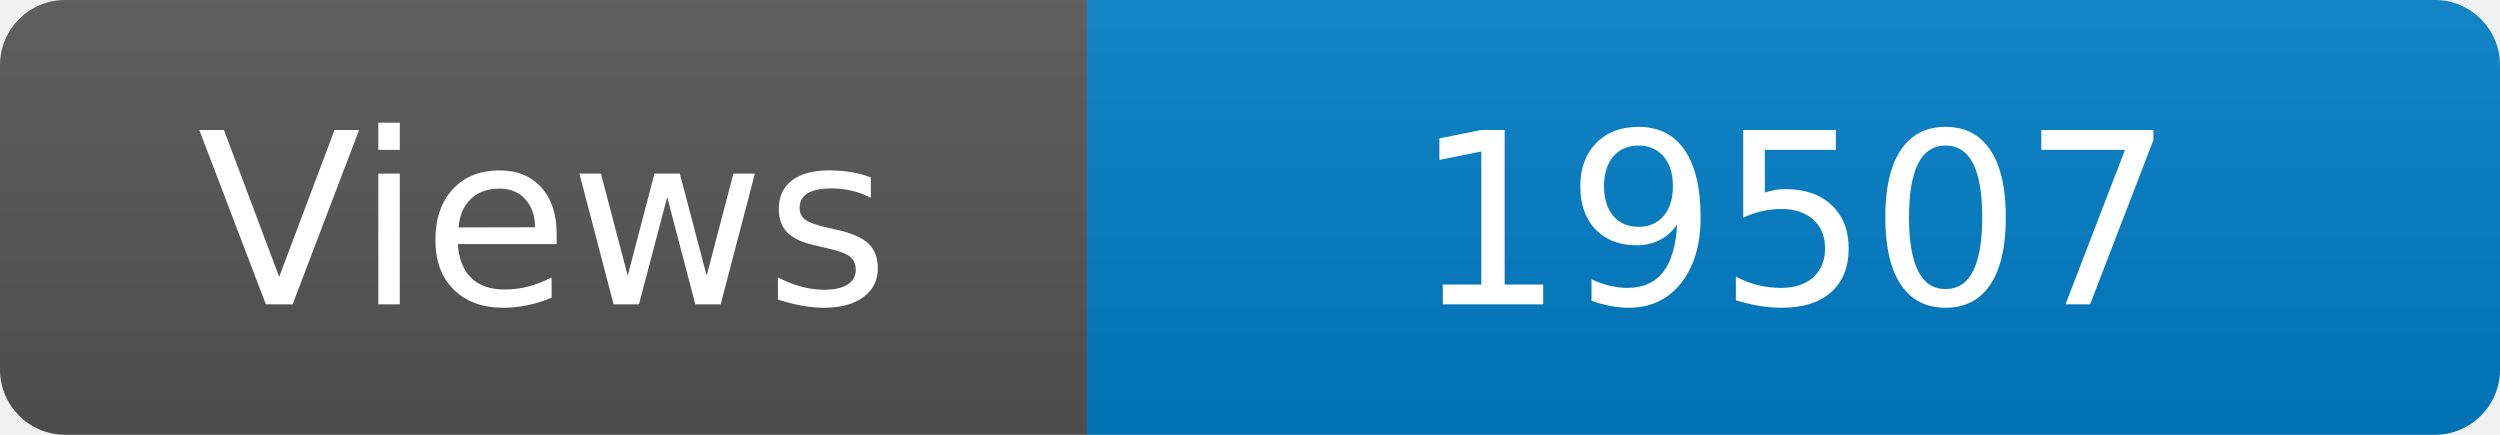
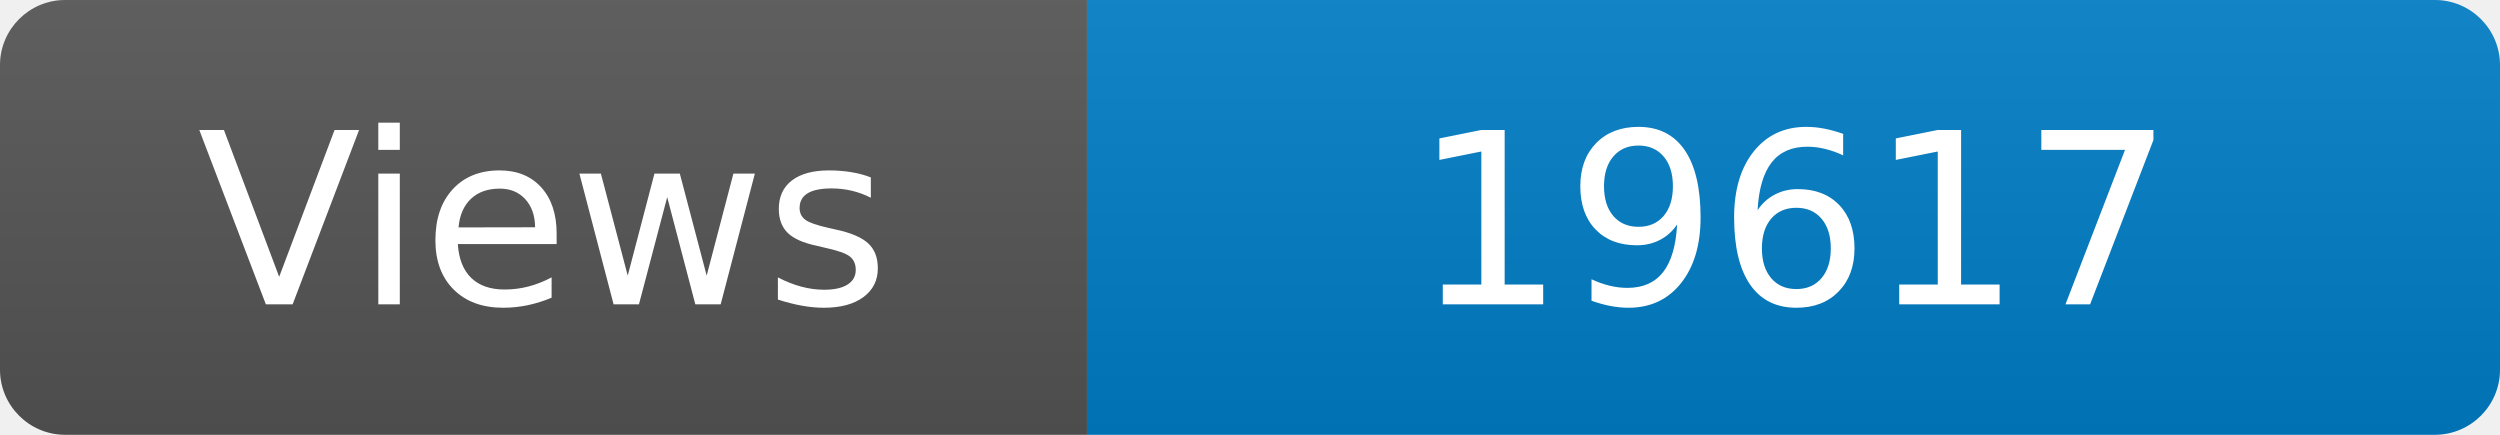
<svg xmlns="http://www.w3.org/2000/svg" width="115" height="20" role="img" aria-label="Maintained?: yes">
  <linearGradient id="s" x2="0" y2="100%">
    <stop offset="0" stop-color="#bbb" stop-opacity=".1" />
    <stop offset="1" stop-opacity=".1" />
  </linearGradient>
  <clipPath id="r">
    <rect width="115" height="20" rx="3" fill="#fff" />
  </clipPath>
  <g clip-path="url(#r)">
    <rect width="50" height="20" fill="#555" />
    <rect x="50" width="160" height="20" fill="#007ec6" />
    <rect width="115" height="20" fill="url(#s)" />
  </g>
  <g fill="#fff" text-anchor="middle" font-family="Verdana,Geneva,DejaVu Sans,sans-serif" font-size="110">
    <text x="250" y="140" transform="scale(.1)" fill="#fff">Views</text>
-     <text x="825" y="140" transform="scale(.1)" fill="#fff">19507</text>
+     <text x="825" y="140" transform="scale(.1)" fill="#fff">19617</text>
  </g>
</svg>
